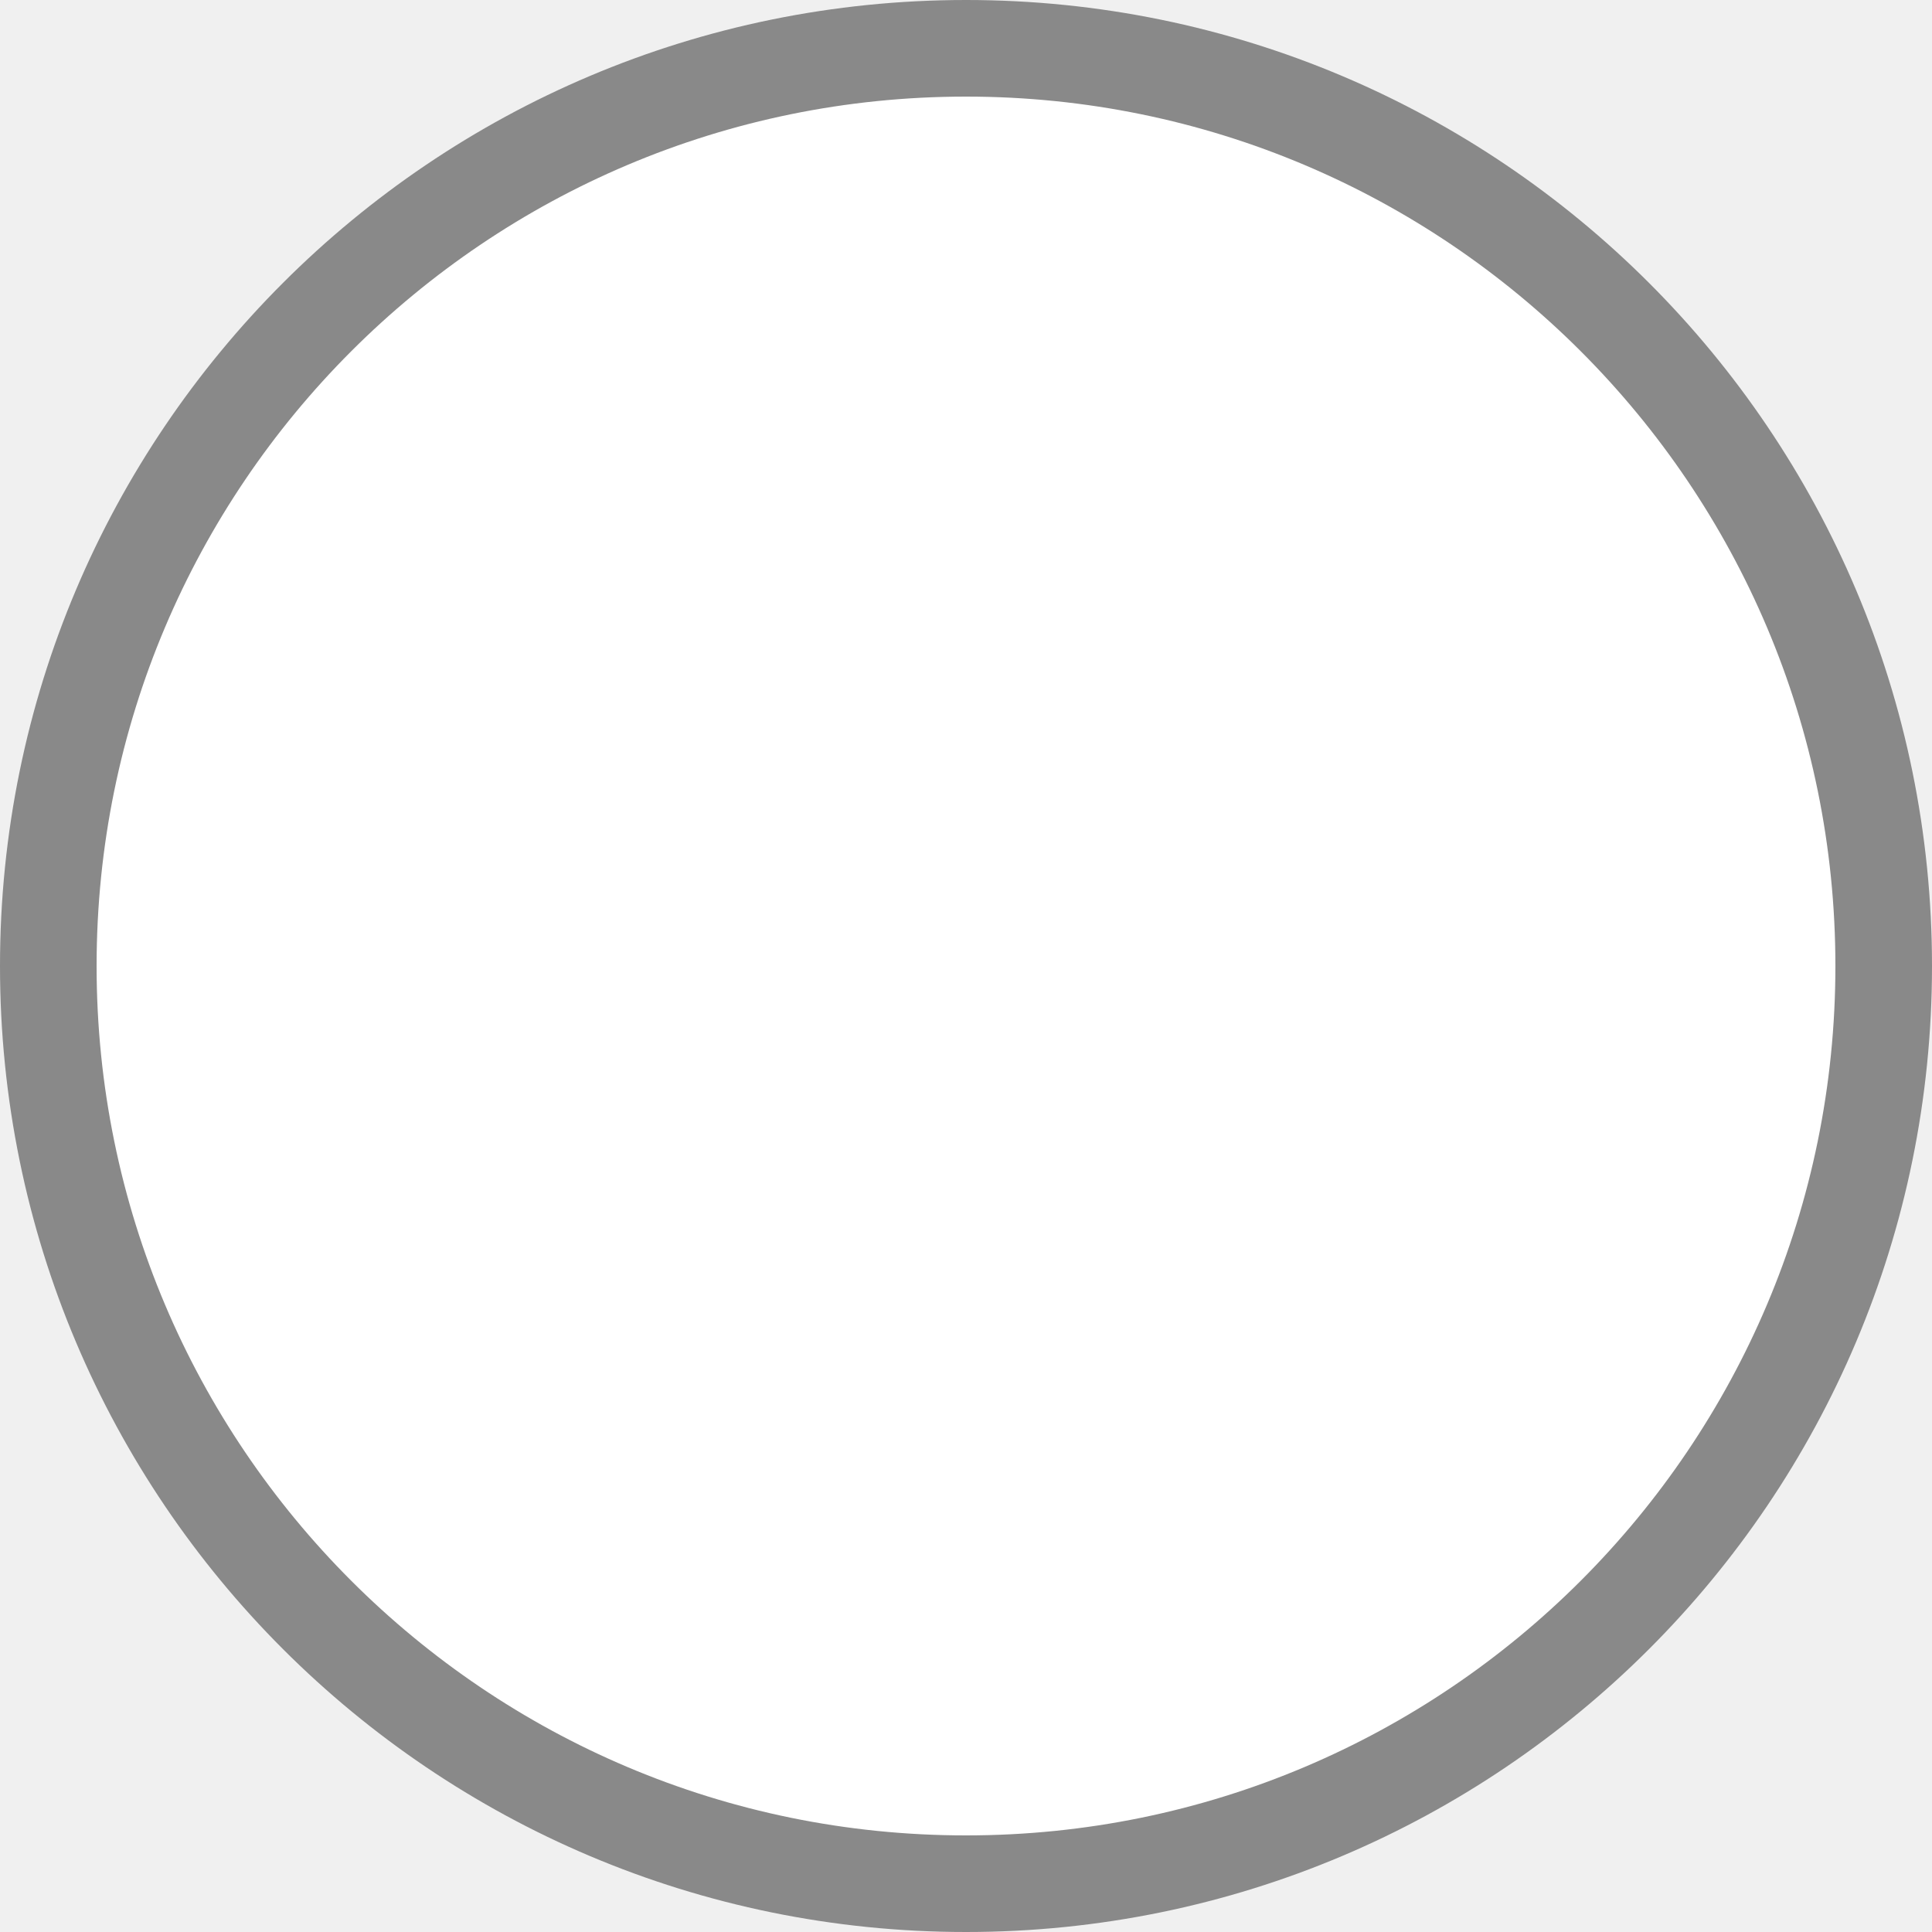
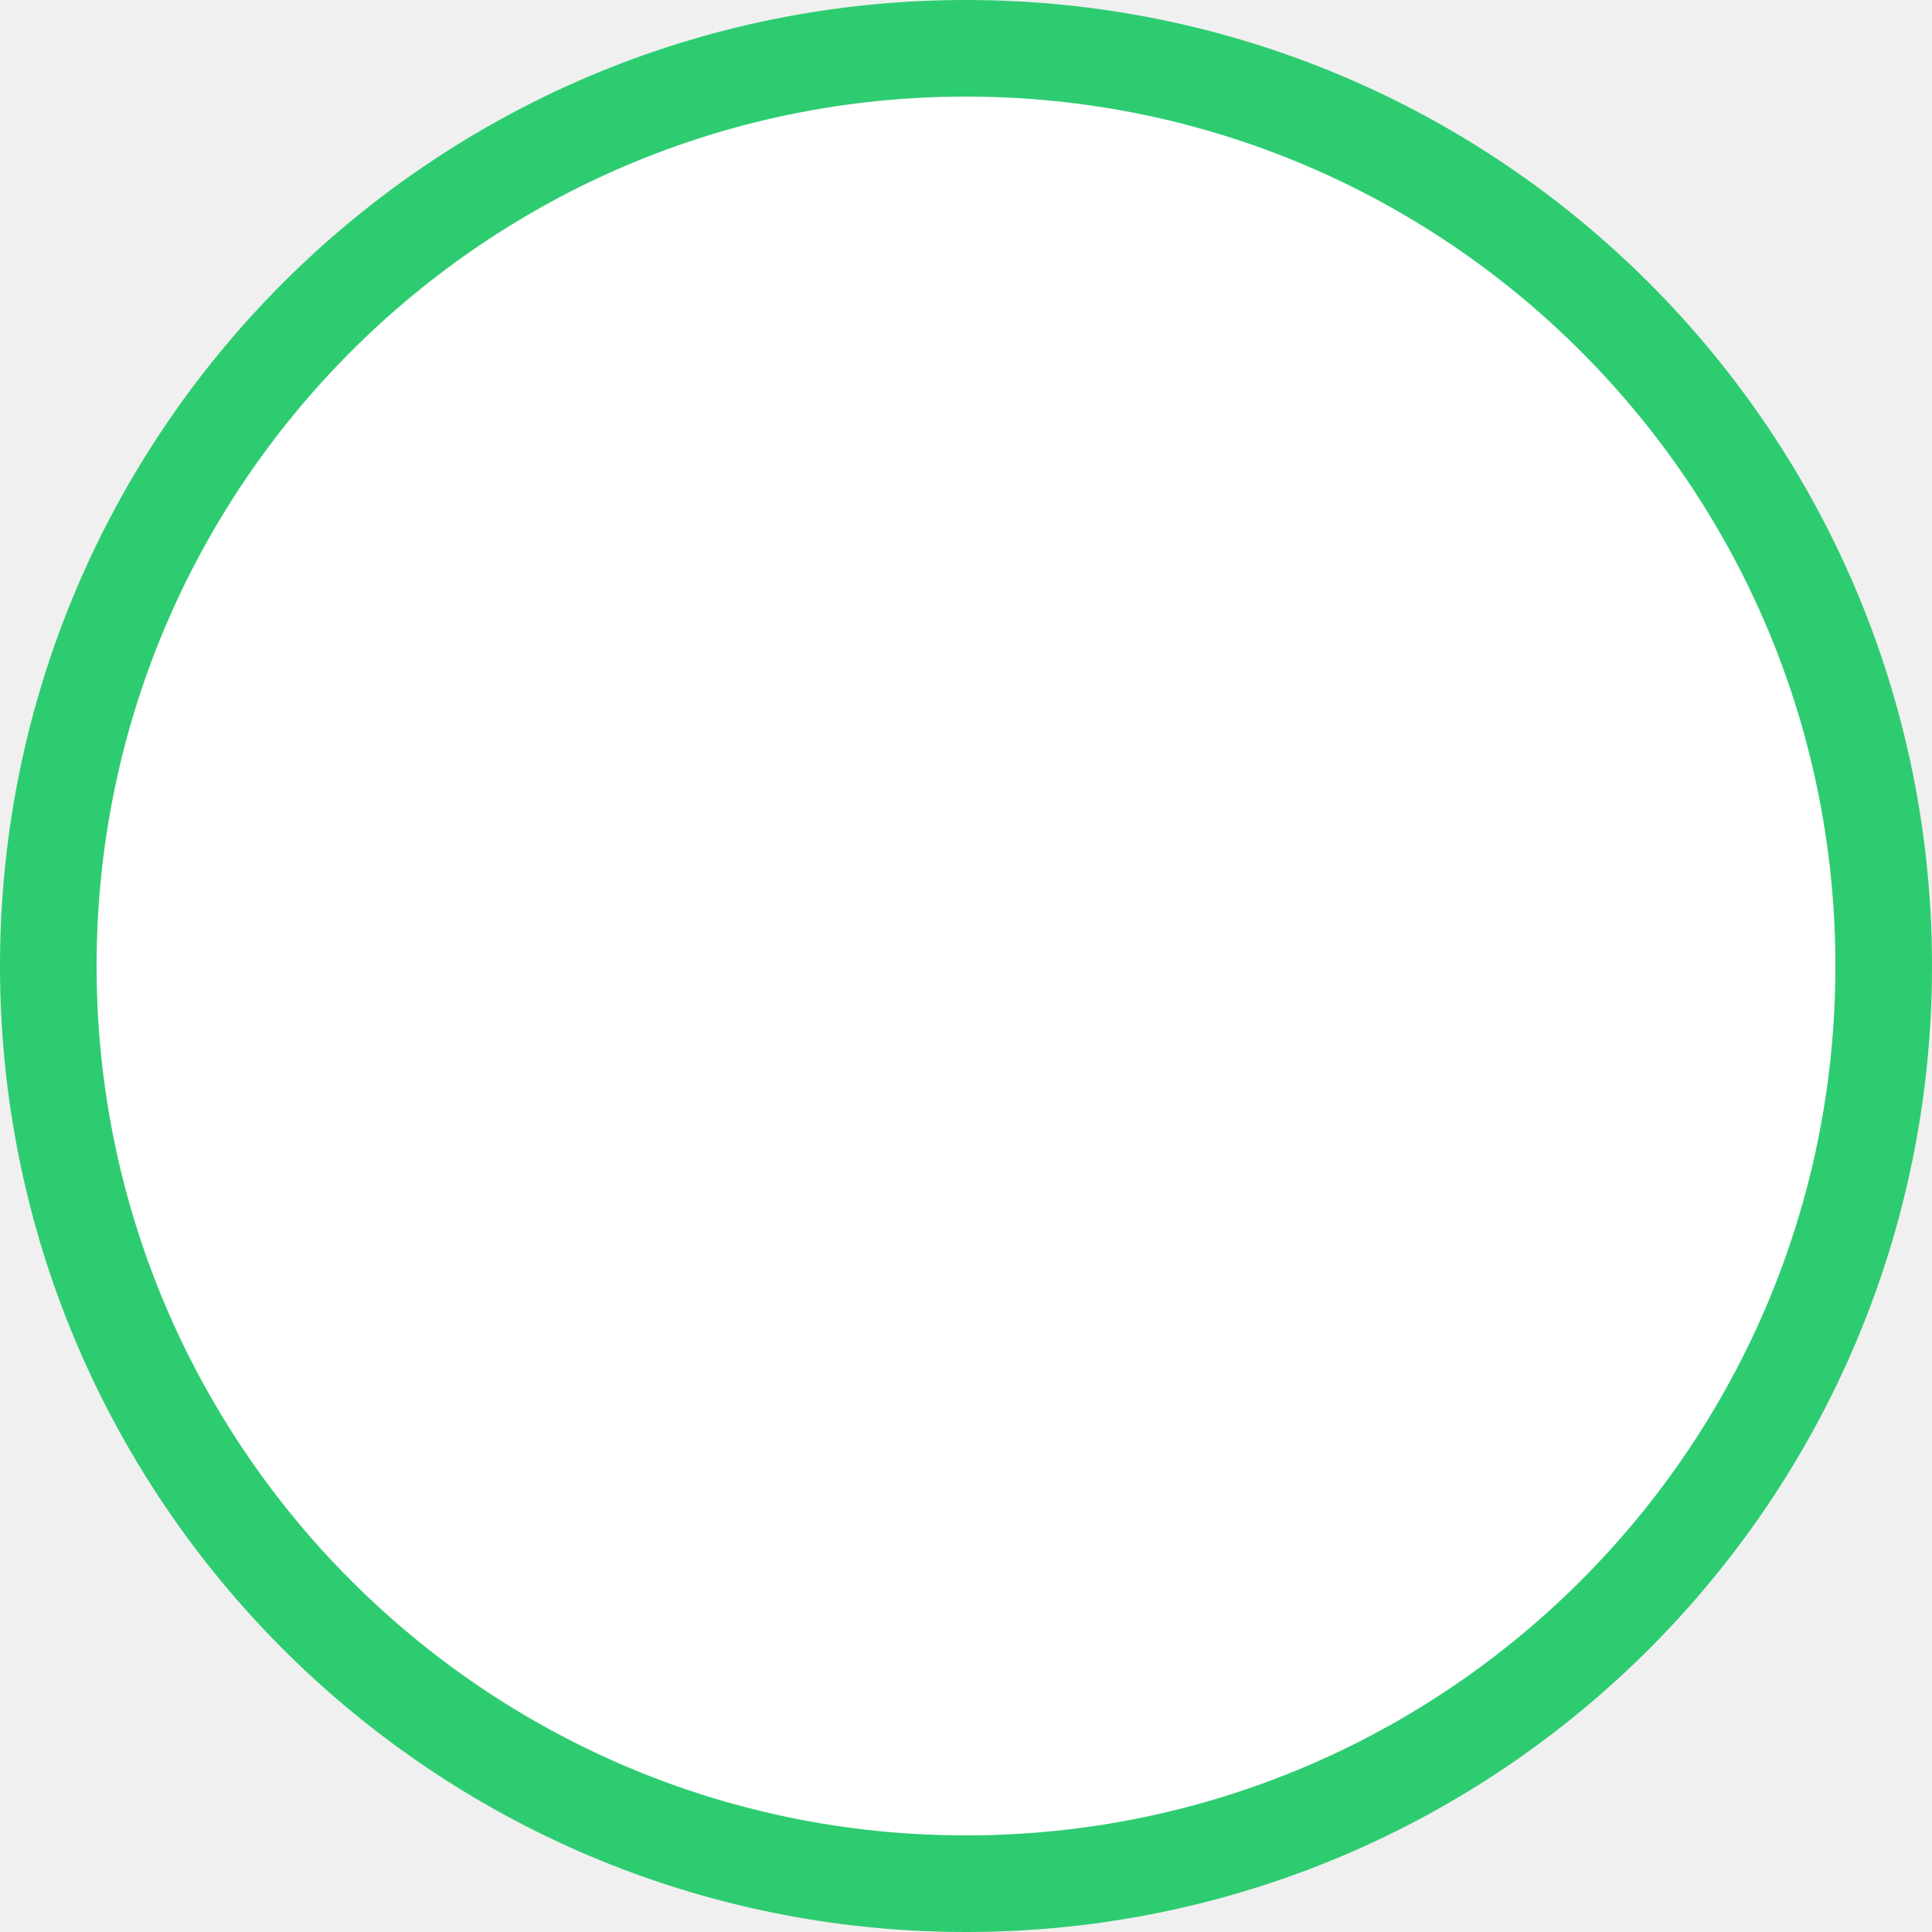
<svg xmlns="http://www.w3.org/2000/svg" width="40" height="40" viewBox="0 0 40 40" fill="none">
-   <circle cx="20" cy="20" r="19" fill="white" stroke="#898989" stroke-width="2" />
+   <circle cx="20" cy="20" r="19" fill="white" stroke="#2ecc71" stroke-width="2" />
</svg>
